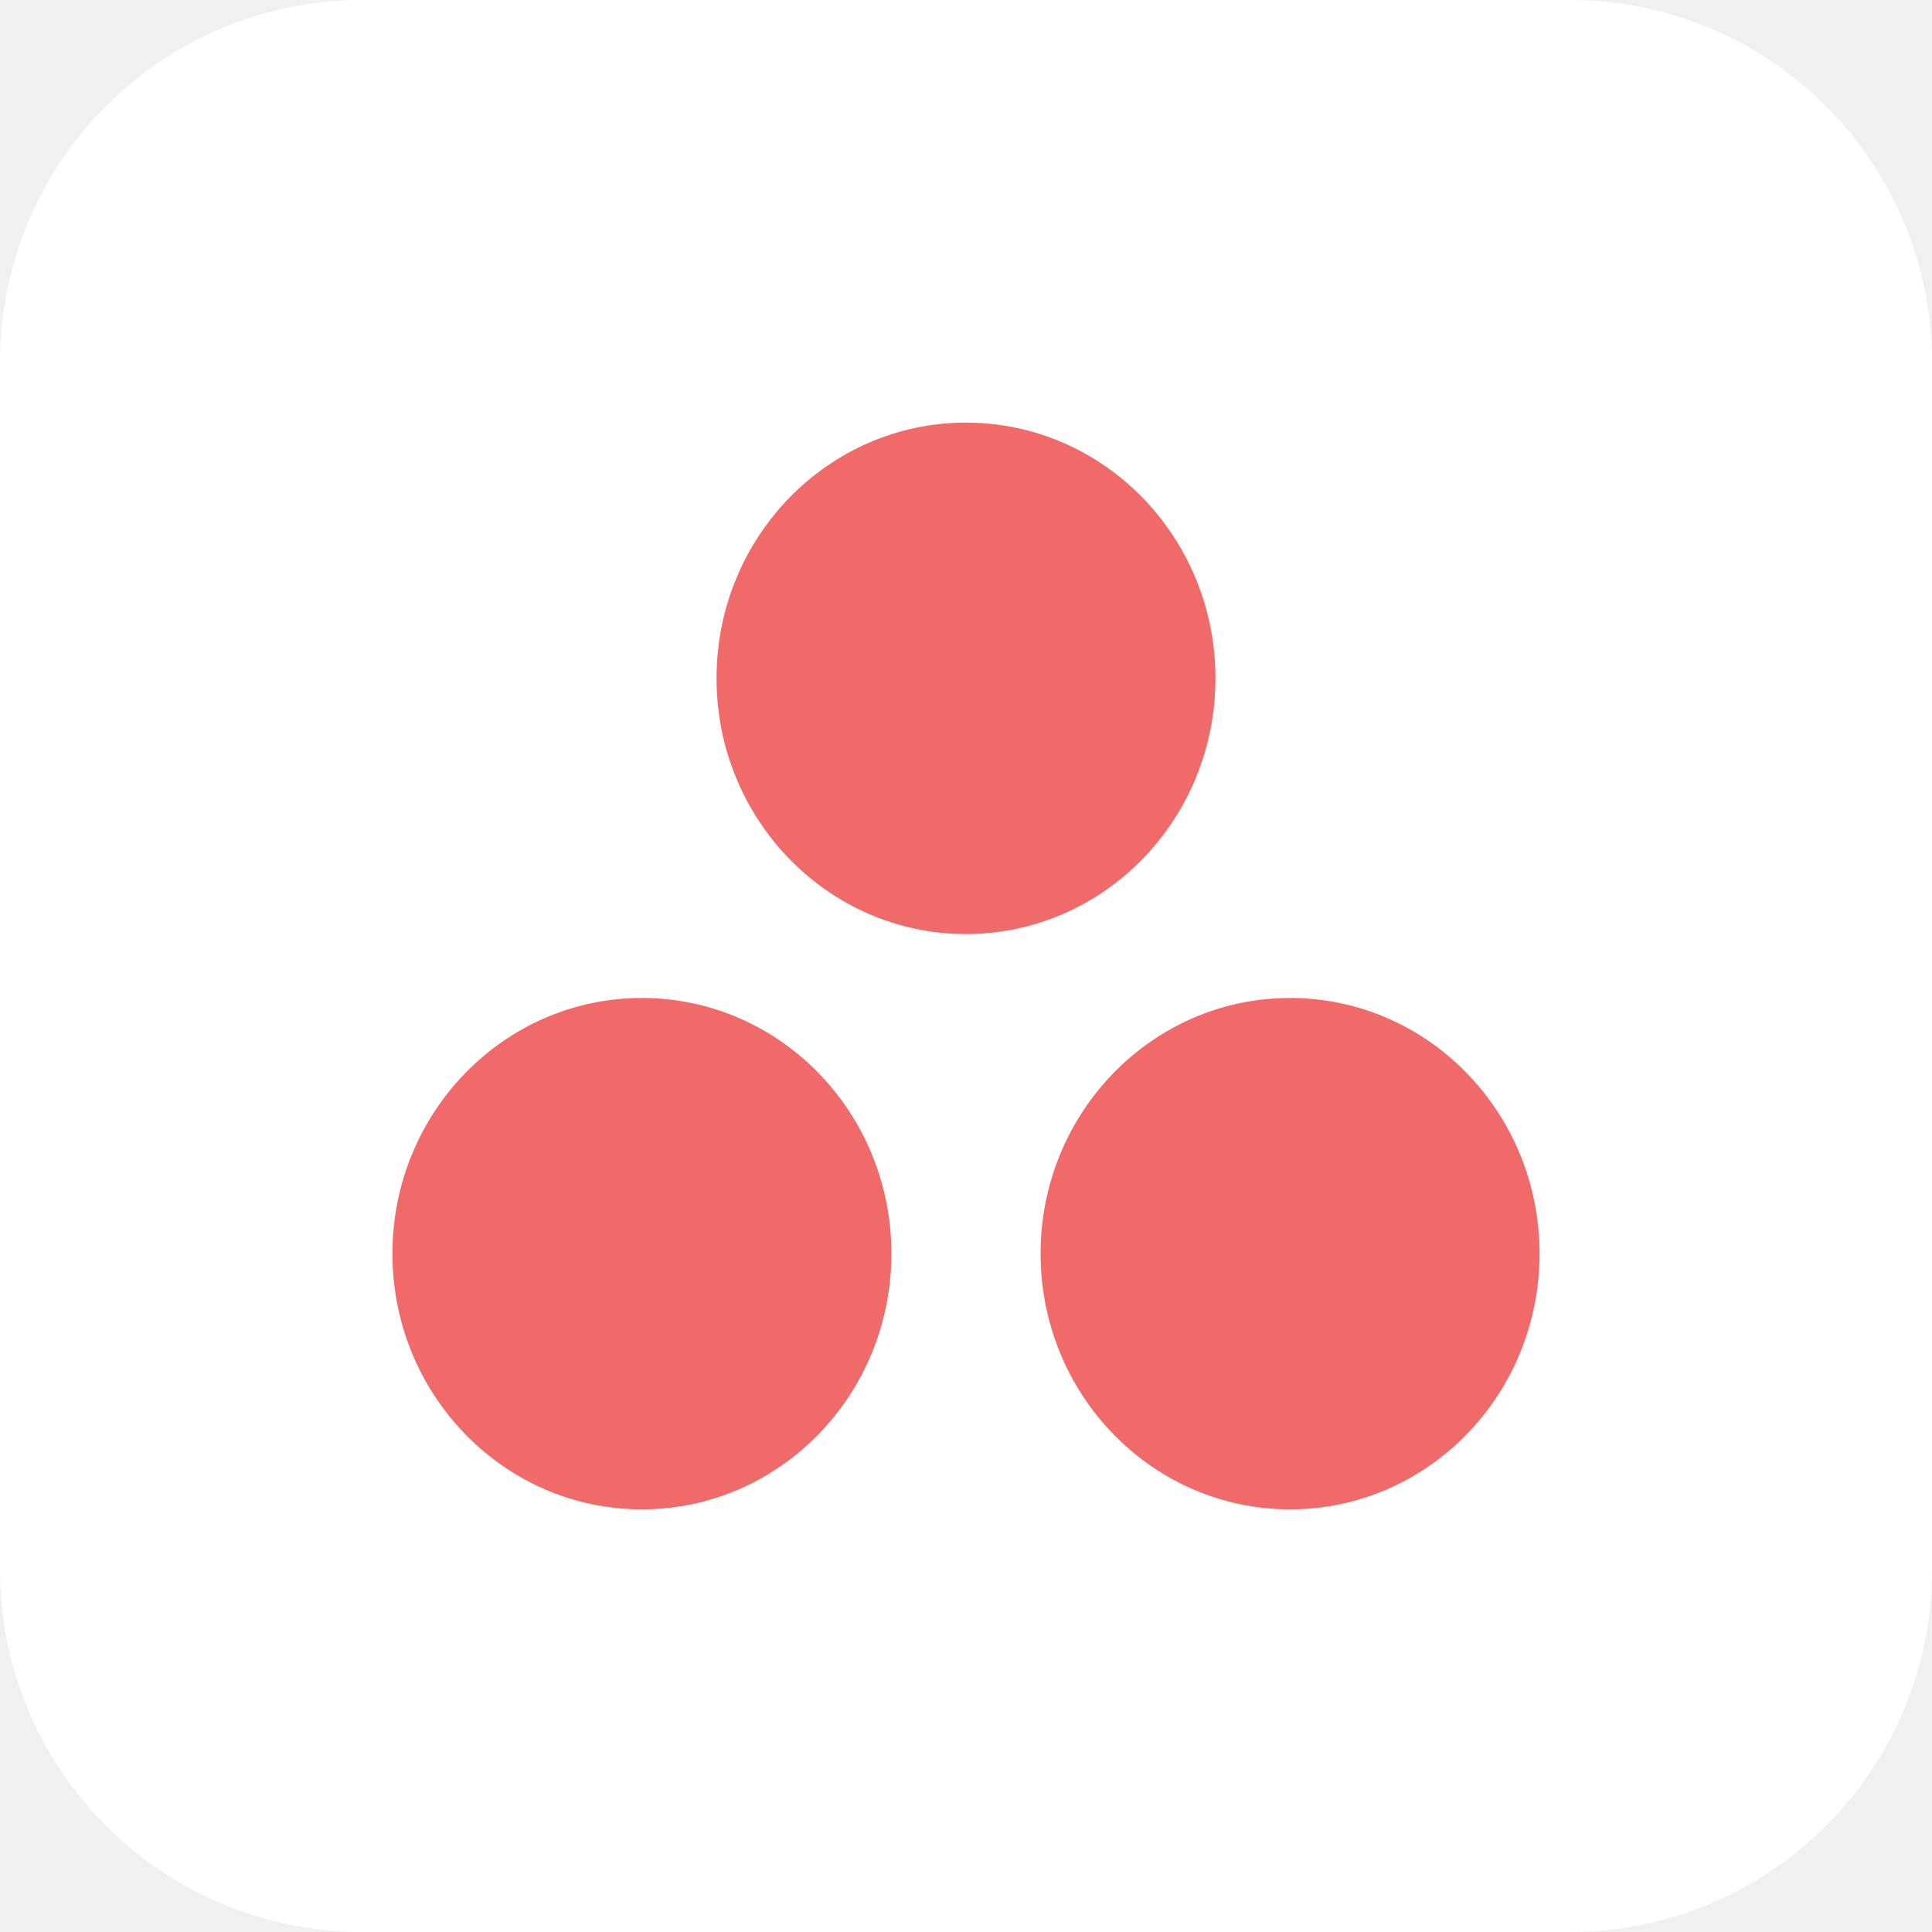
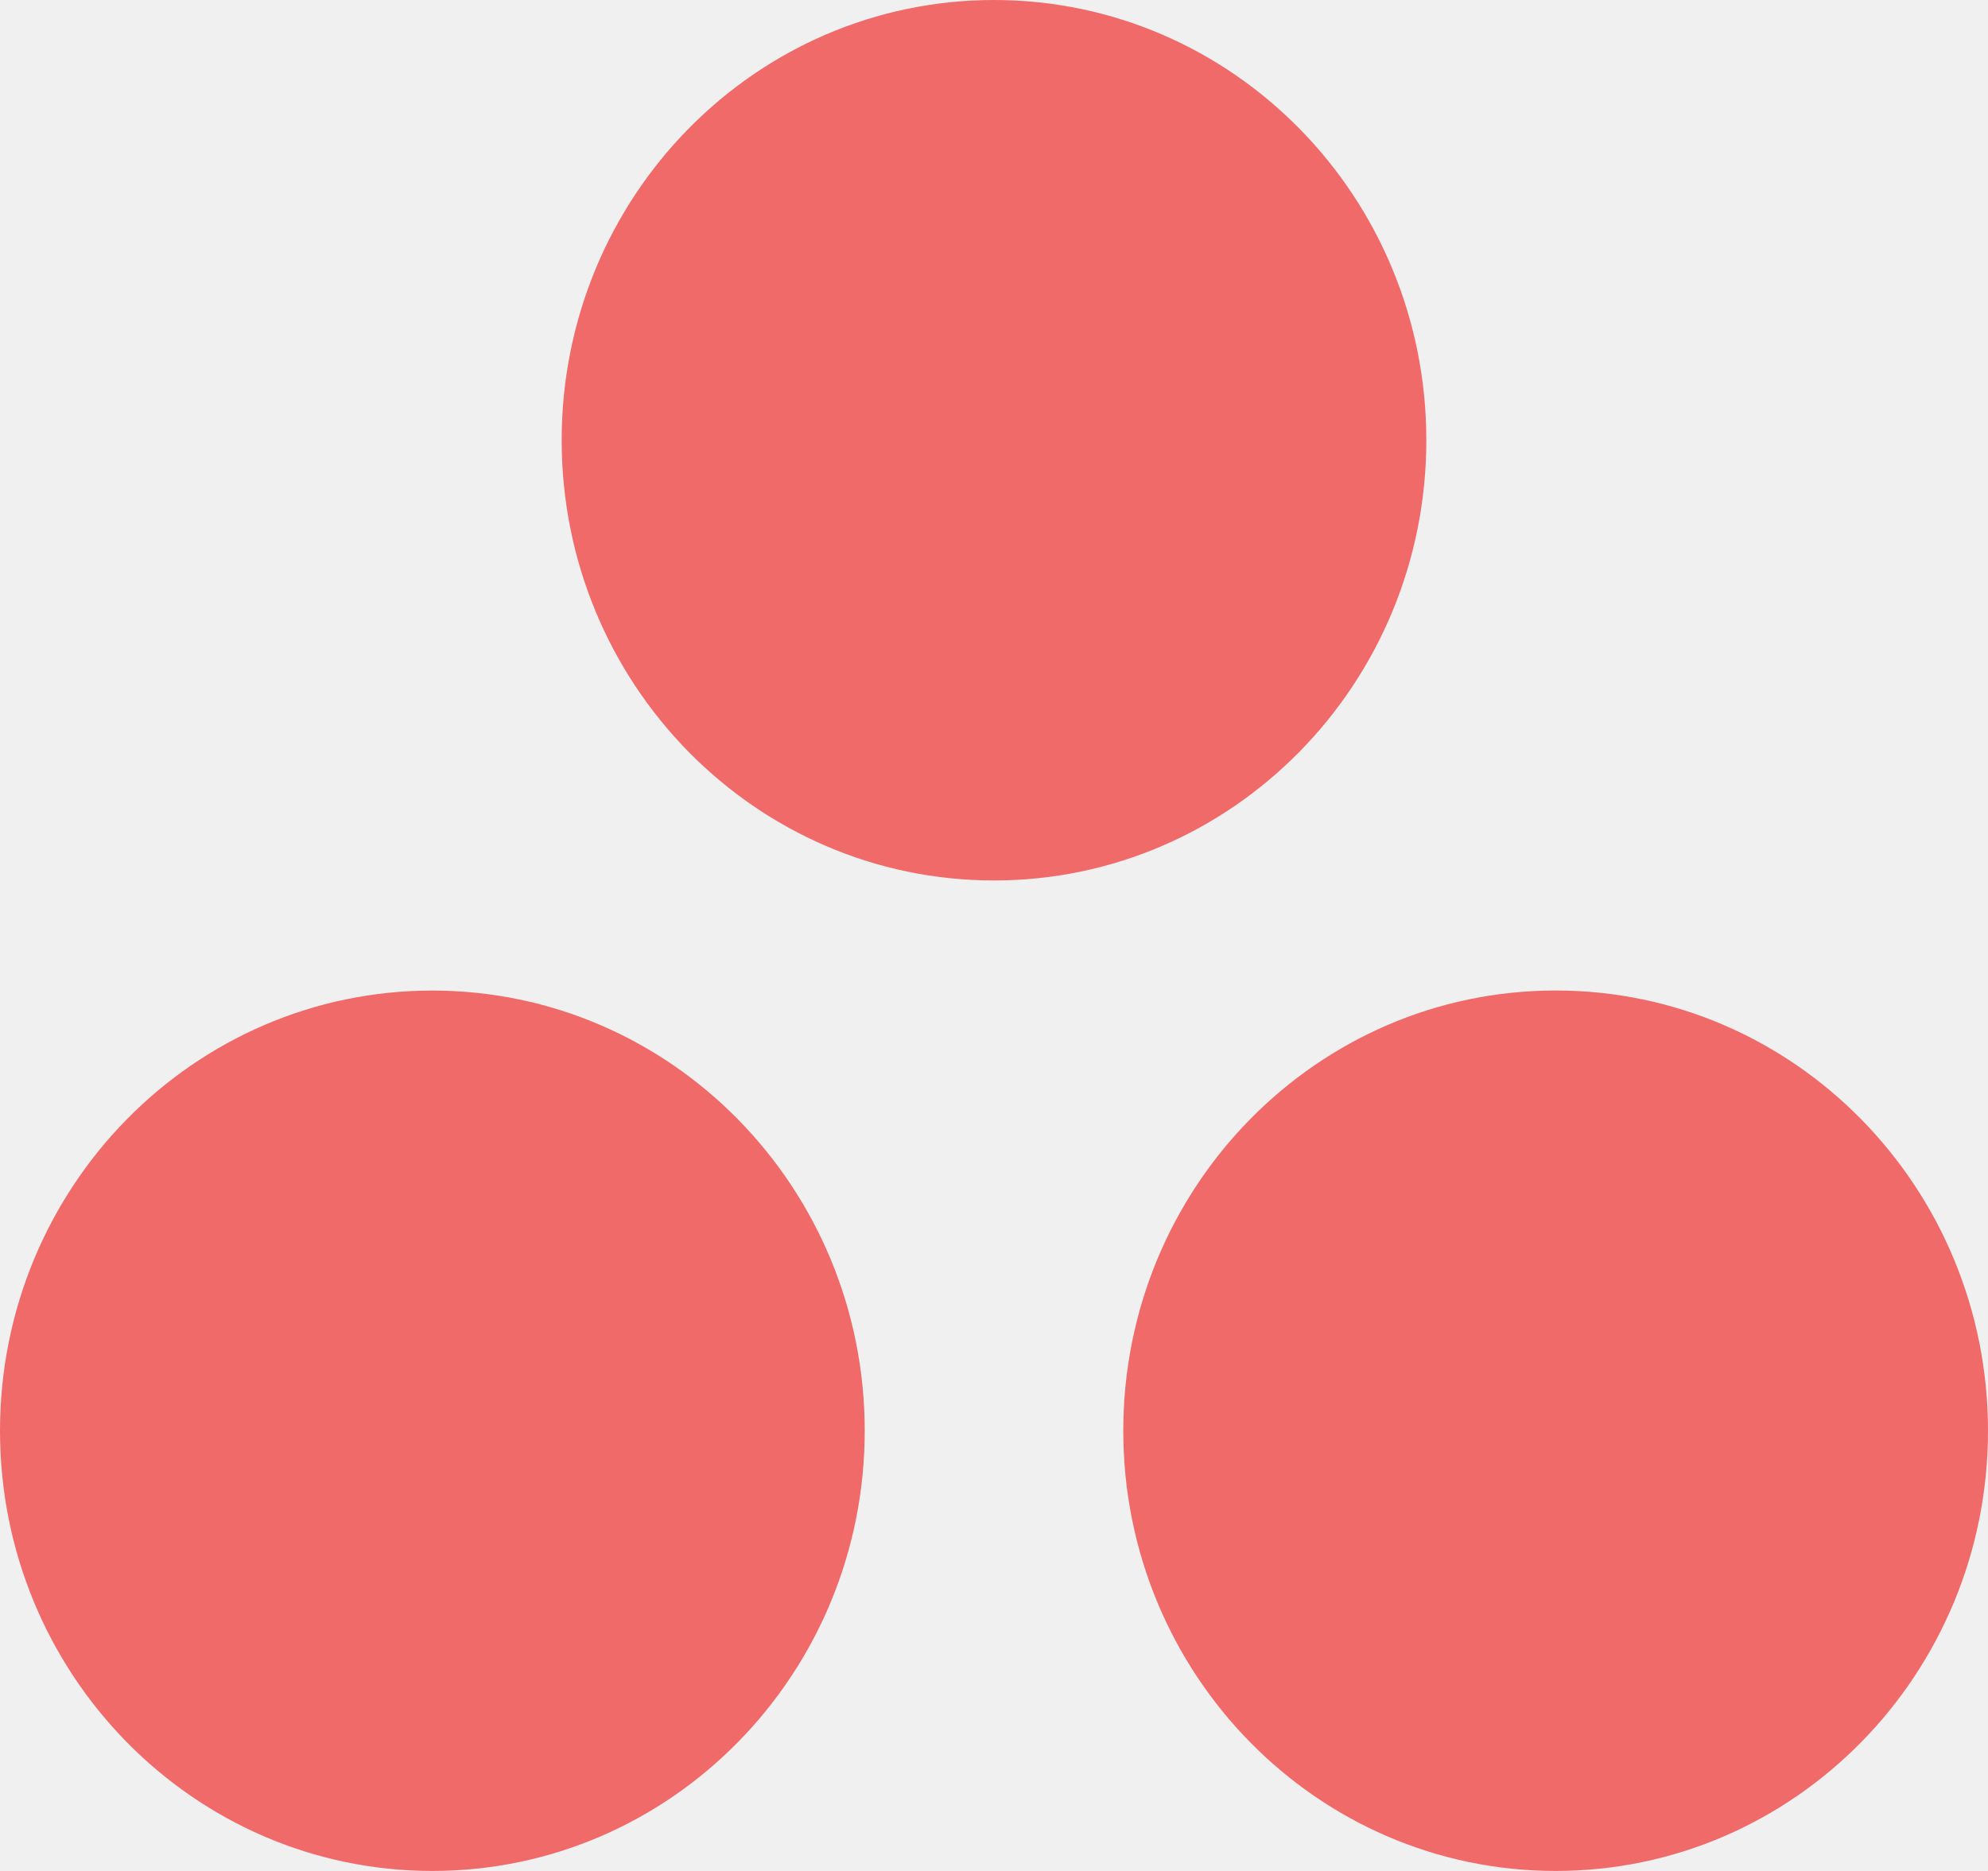
- <svg xmlns="http://www.w3.org/2000/svg" width="64" height="64" viewBox="0 0 64 64" fill="none">
-   <rect width="64" height="64" rx="12" fill="white" />
-   <path fill-rule="evenodd" clip-rule="evenodd" d="M42.736 33.059C38.171 33.059 34.471 36.851 34.471 41.529C34.471 46.208 38.171 50 42.736 50C47.3 50 51 46.208 51 41.529C51 36.851 47.3 33.059 42.736 33.059ZM21.264 33.059C16.7 33.059 13 36.851 13 41.529C13 46.208 16.7 50 21.264 50C25.829 50 29.529 46.208 29.529 41.529C29.529 36.851 25.829 33.059 21.264 33.059ZM40.264 22.47C40.264 27.149 36.564 30.942 32 30.942C27.436 30.942 23.736 27.149 23.736 22.47C23.736 17.793 27.436 14 32 14C36.564 14 40.264 17.793 40.264 22.47Z" fill="#F06A6A" />
+ <svg xmlns="http://www.w3.org/2000/svg" width="34" height="32" viewBox="0 0 34 32" fill="none">
+   <path fill-rule="evenodd" clip-rule="evenodd" d="M26.606 16.941C22.522 16.941 19.211 20.312 19.211 24.471C19.211 28.629 22.522 32 26.606 32C30.689 32 34 28.629 34 24.471C34 20.312 30.689 16.941 26.606 16.941ZM7.394 16.942C3.311 16.942 0 20.312 0 24.471C0 28.629 3.311 32 7.394 32C11.478 32 14.789 28.629 14.789 24.471C14.789 20.312 11.478 16.942 7.394 16.942ZM24.394 7.529C24.394 11.688 21.084 15.059 17 15.059C12.916 15.059 9.606 11.688 9.606 7.529C9.606 3.371 12.916 0 17 0C21.084 0 24.394 3.371 24.394 7.529Z" fill="#F06A6A" />
</svg>
